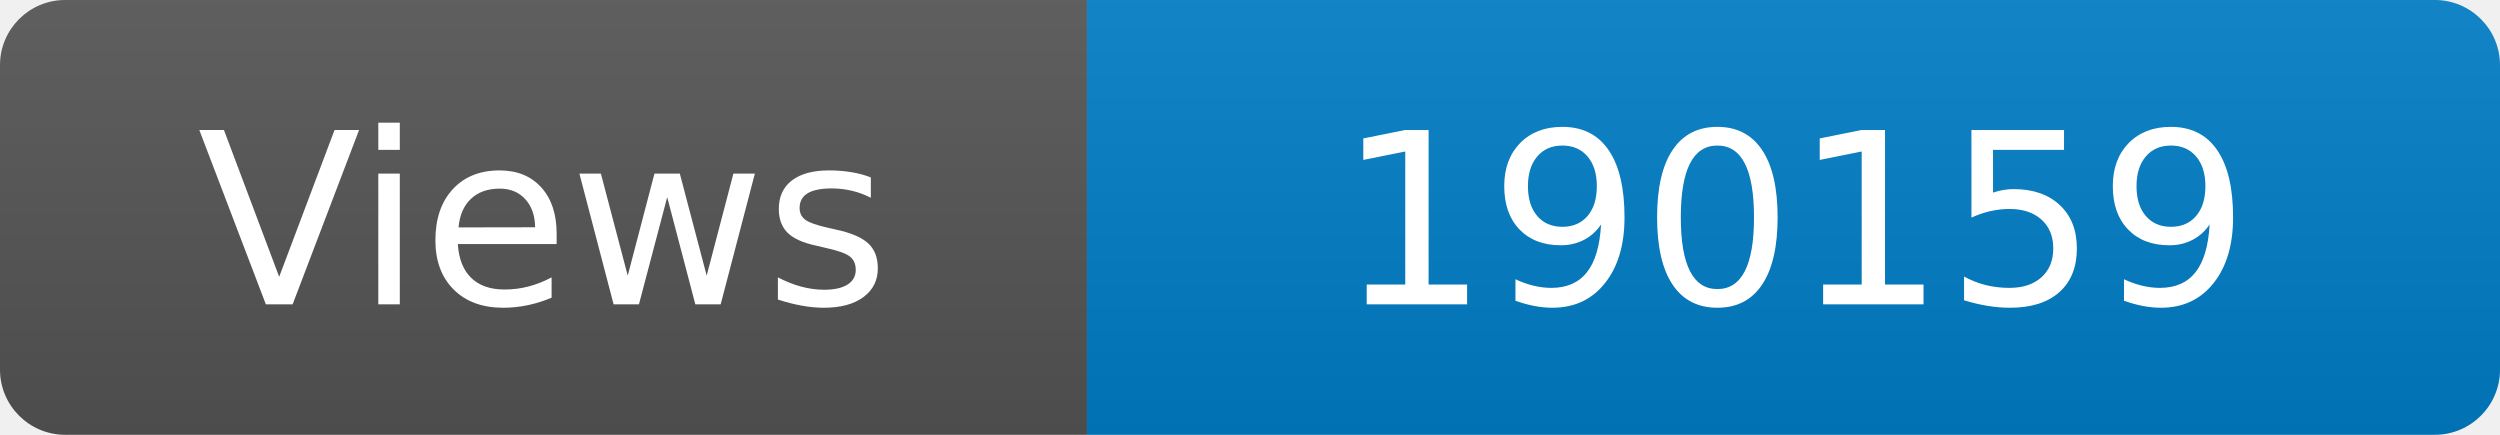
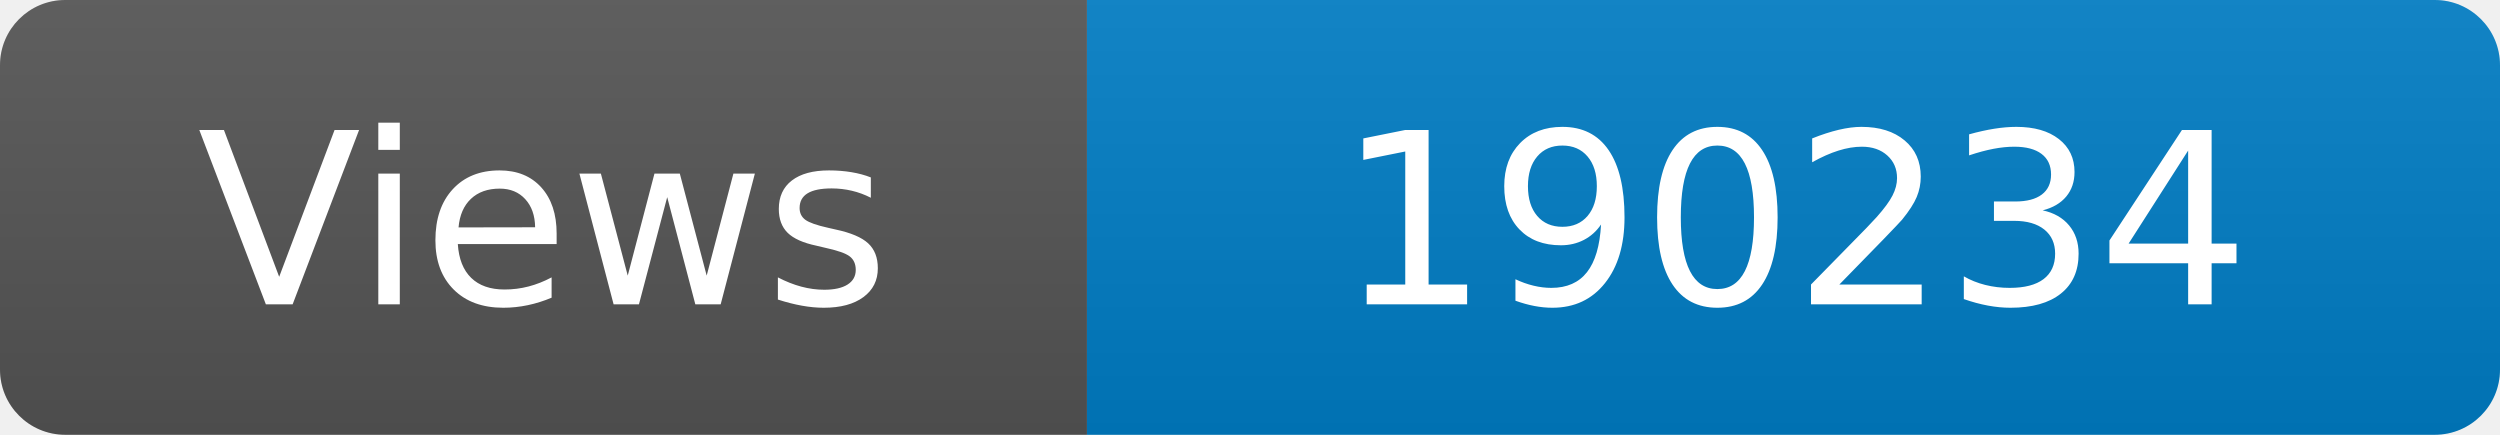
<svg xmlns="http://www.w3.org/2000/svg" width="115" height="20" role="img" aria-label="Maintained?: yes">
  <linearGradient id="s" x2="0" y2="100%">
    <stop offset="0" stop-color="#bbb" stop-opacity=".1" />
    <stop offset="1" stop-opacity=".1" />
  </linearGradient>
  <clipPath id="r">
    <rect width="115" height="20" rx="3" fill="#fff" />
  </clipPath>
  <g clip-path="url(#r)">
    <rect width="50" height="20" fill="#555" />
    <rect x="50" width="160" height="20" fill="#007ec6" />
    <rect width="115" height="20" fill="url(#s)" />
  </g>
  <g fill="#fff" text-anchor="middle" font-family="Verdana,Geneva,DejaVu Sans,sans-serif" font-size="110">
    <text x="250" y="140" transform="scale(.1)" fill="#fff">Views</text>
-     <text x="825" y="140" transform="scale(.1)" fill="#fff">190159</text>
+     <text x="825" y="140" transform="scale(.1)" fill="#fff">190234</text>
  </g>
</svg>
